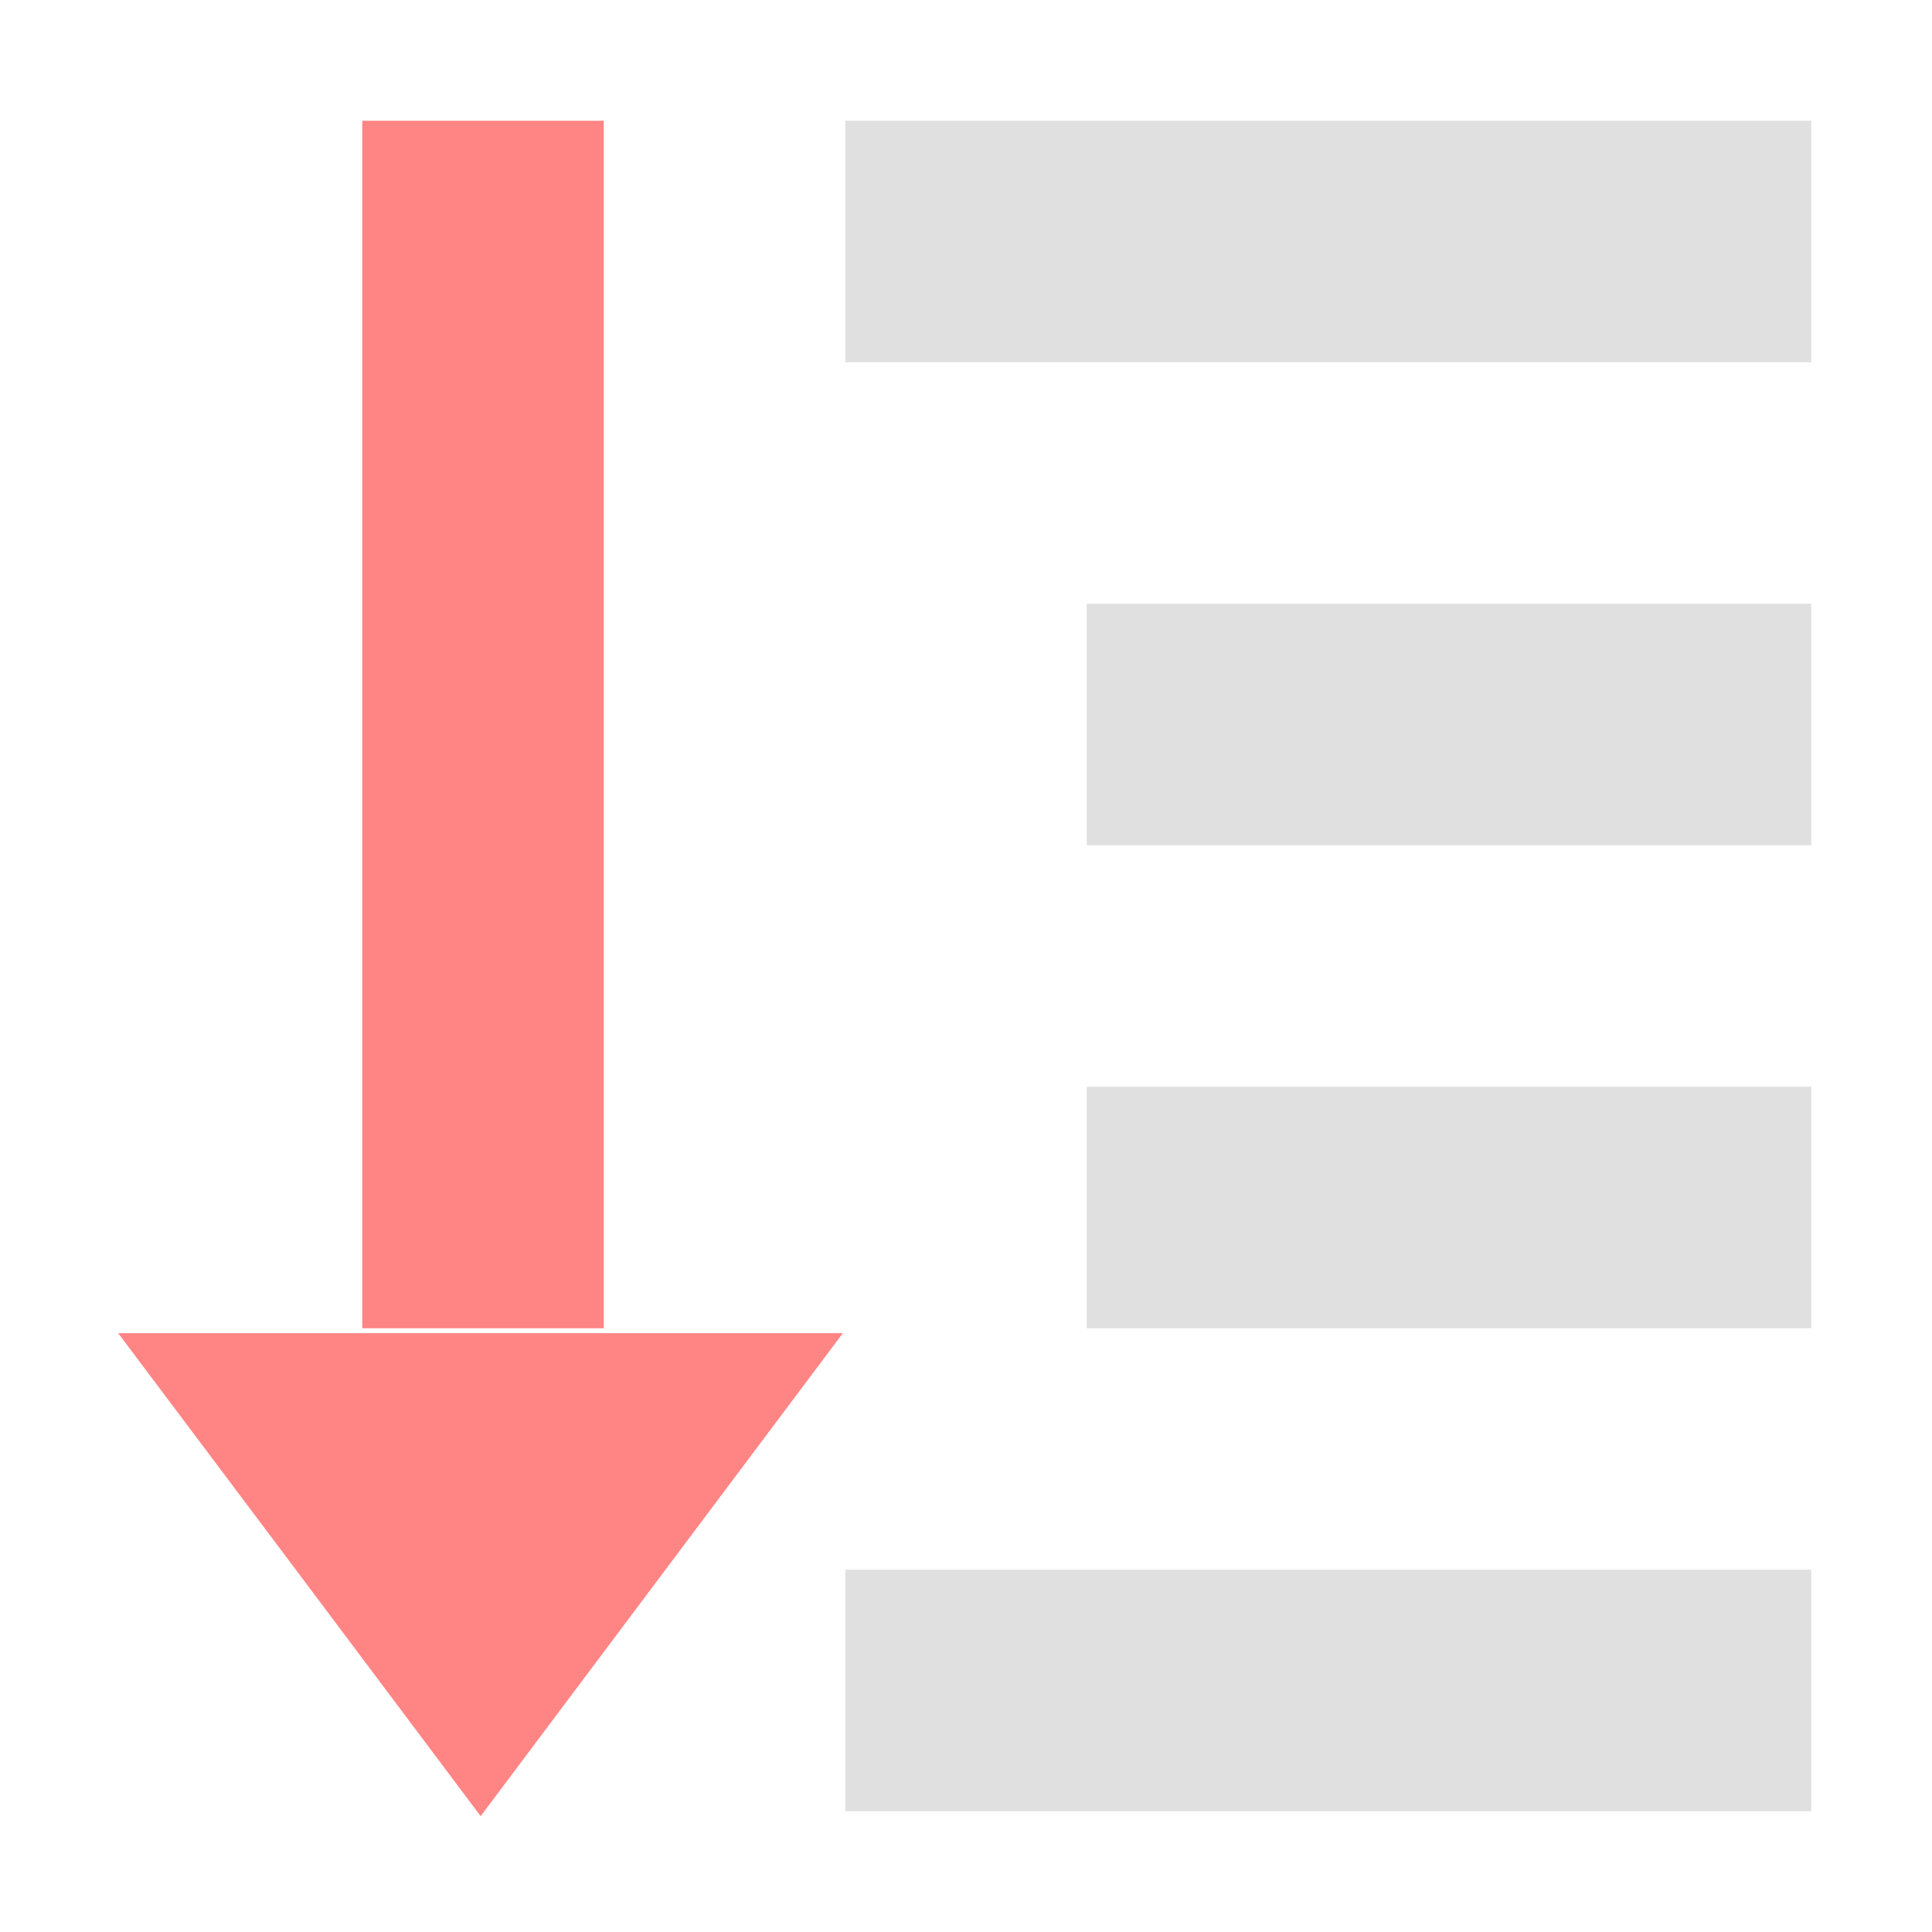
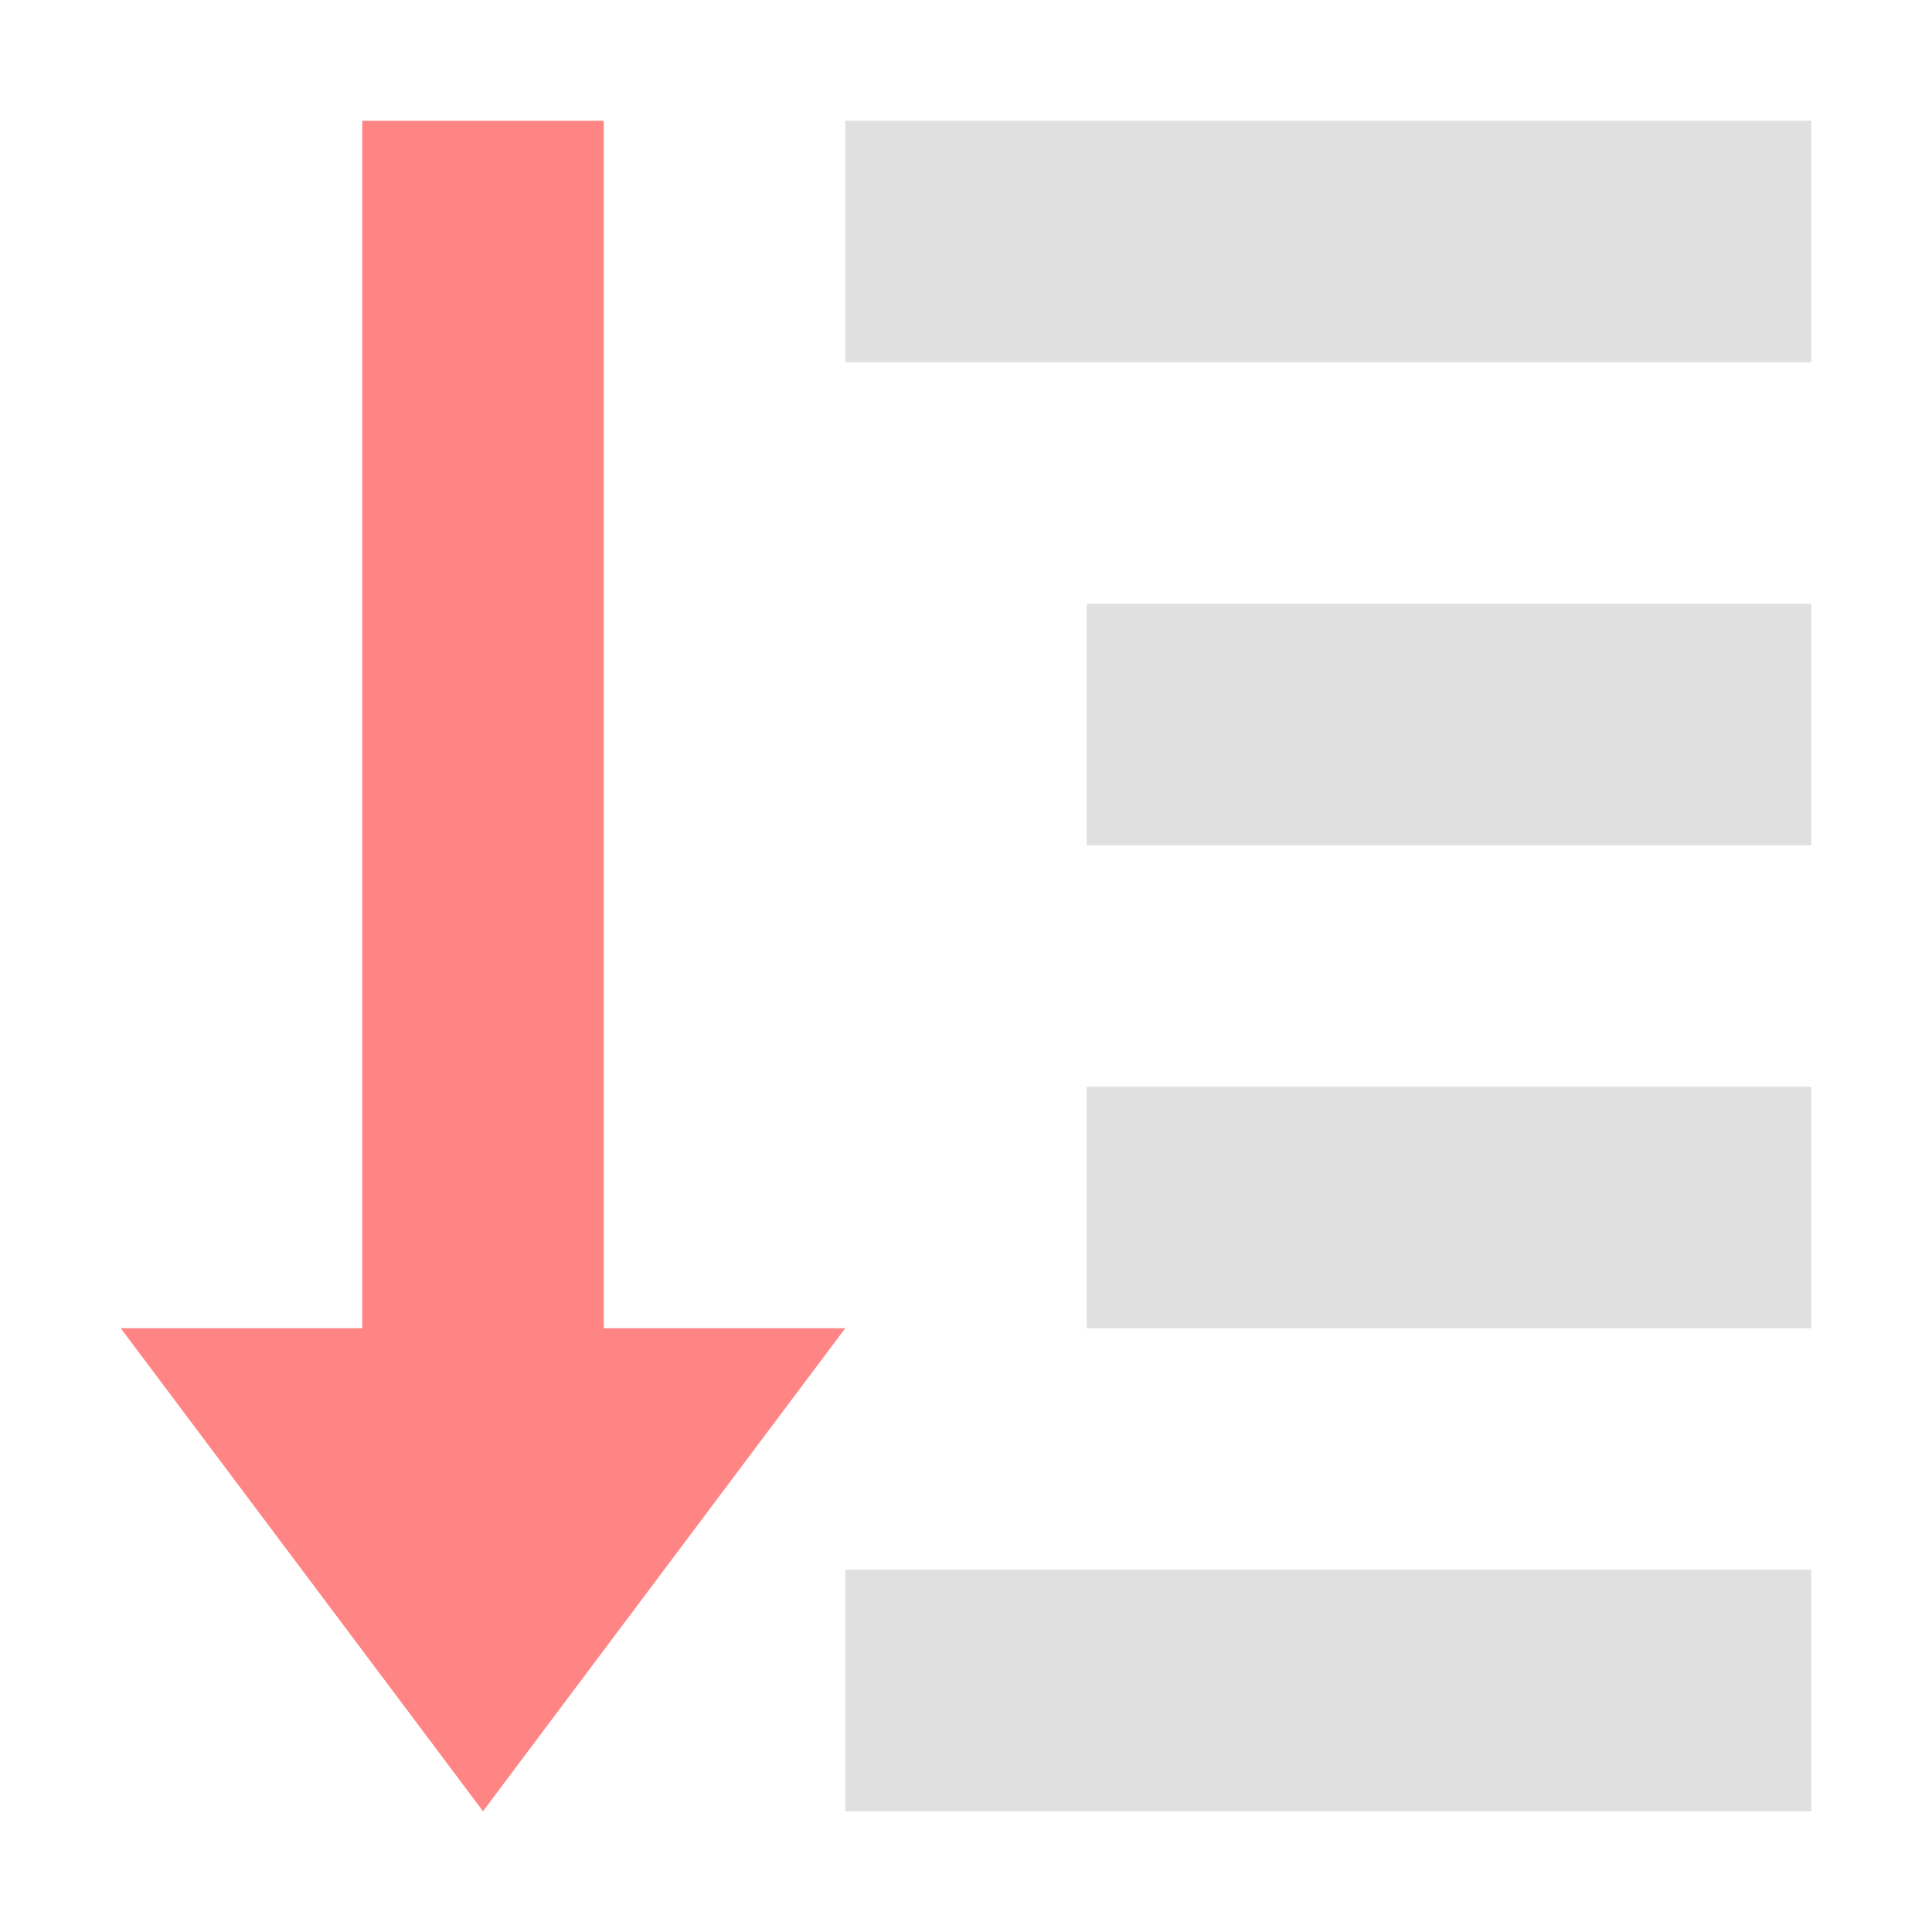
<svg xmlns="http://www.w3.org/2000/svg" width="16" height="16" version="1.1" viewBox="0 0 16 16">
  <g transform="translate(0 -1036.4)">
-     <rect transform="rotate(90)" x="1037.4" y="-5" width="10" height="2" fill="#ff8484" />
-     <g transform="matrix(0 -.57144 -.66666 0 695.91 1041.4)" fill="#ff8484">
-       <path transform="matrix(0 1.4412 1.2943 0 1331.1 1030.7)" d="m8.123-1036.6h-3.123-3.123l1.561-2.704 1.561-2.704 1.561 2.704z" fill="#ff8484" />
-     </g>
-     <rect x="7" y="1037.4" width="8" height="2" fill="#e0e0e0" />
-     <rect x="9" y="1041.4" width="6" height="2" fill="#e0e0e0" />
-     <rect x="9" y="1045.4" width="6" height="2" fill="#e0e0e0" />
-     <rect x="7" y="1049.4" width="8" height="2" fill="#e0e0e0" />
+     <path transform="translate(0 1036.4)" d="m3 1v10h-2l1.5 2 1.5 2 1.5-2 1.5-2h-2v-10h-2z" fill="#ff8484" />
+     <path transform="translate(0 1036.4)" d="m7 1v2h8v-2h-8zm2 4v2h6v-2h-6zm0 4v2h6v-2h-6zm-2 4v2h8v-2h-8z" fill="#e0e0e0" />
  </g>
</svg>
